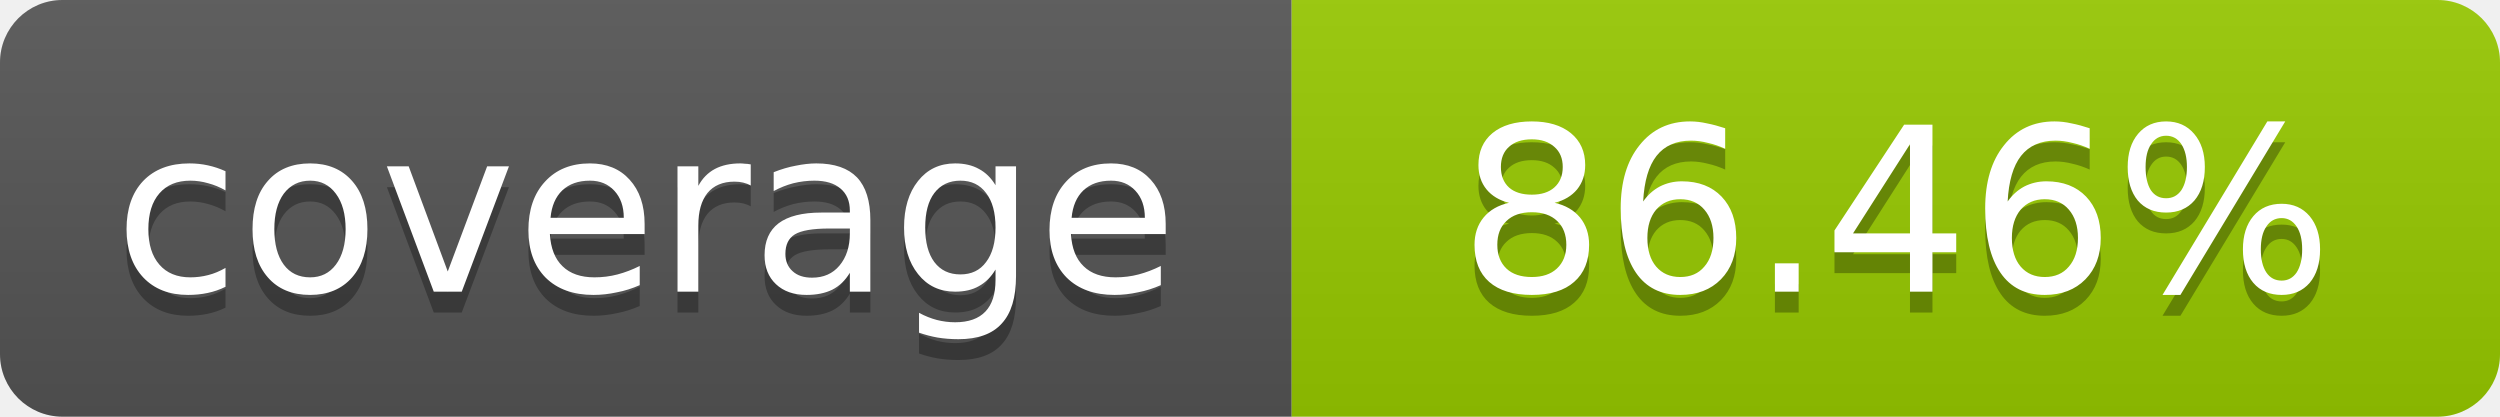
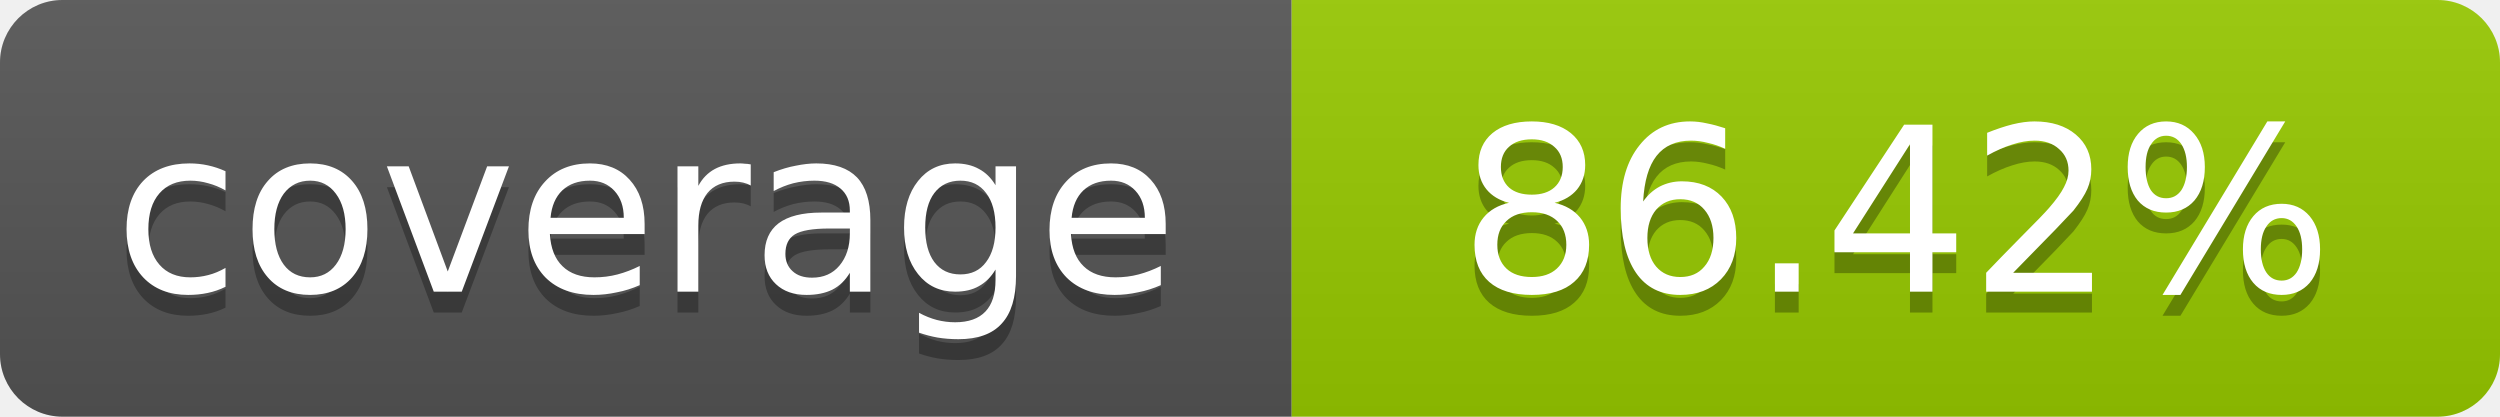
- <svg xmlns="http://www.w3.org/2000/svg" width="120" height="20" role="img" aria-label="coverage: 86.46%">
+ <svg xmlns="http://www.w3.org/2000/svg" width="120" height="20" role="img" aria-label="coverage: 86.42%">
  <linearGradient id="s" x2="0" y2="100%">
    <stop offset="0" stop-color="#bbb" stop-opacity=".1" />
    <stop offset="1" stop-opacity=".1" />
  </linearGradient>
  <clipPath id="r">
    <rect width="120" height="20" rx="3" fill="#fff" />
  </clipPath>
  <g clip-path="url(#r)">
    <rect width="62" height="20" fill="#555" />
    <rect x="62" width="58" height="20" fill="#97CA00" />
    <rect width="120" height="20" fill="url(#s)" />
  </g>
  <g fill="#fff" text-anchor="middle" font-family="Verdana,Geneva,DejaVu Sans,sans-serif" font-size="11">
    <text x="31" y="15" fill="#010101" fill-opacity=".3">coverage</text>
    <text x="31" y="14">coverage</text>
-     <text x="91" y="15" fill="#010101" fill-opacity=".3">86.46%</text>
-     <text x="91" y="14">86.46%</text>
+     <text x="91" y="15" fill="#010101" fill-opacity=".3">86.42%</text>
+     <text x="91" y="14">86.42%</text>
  </g>
</svg>
